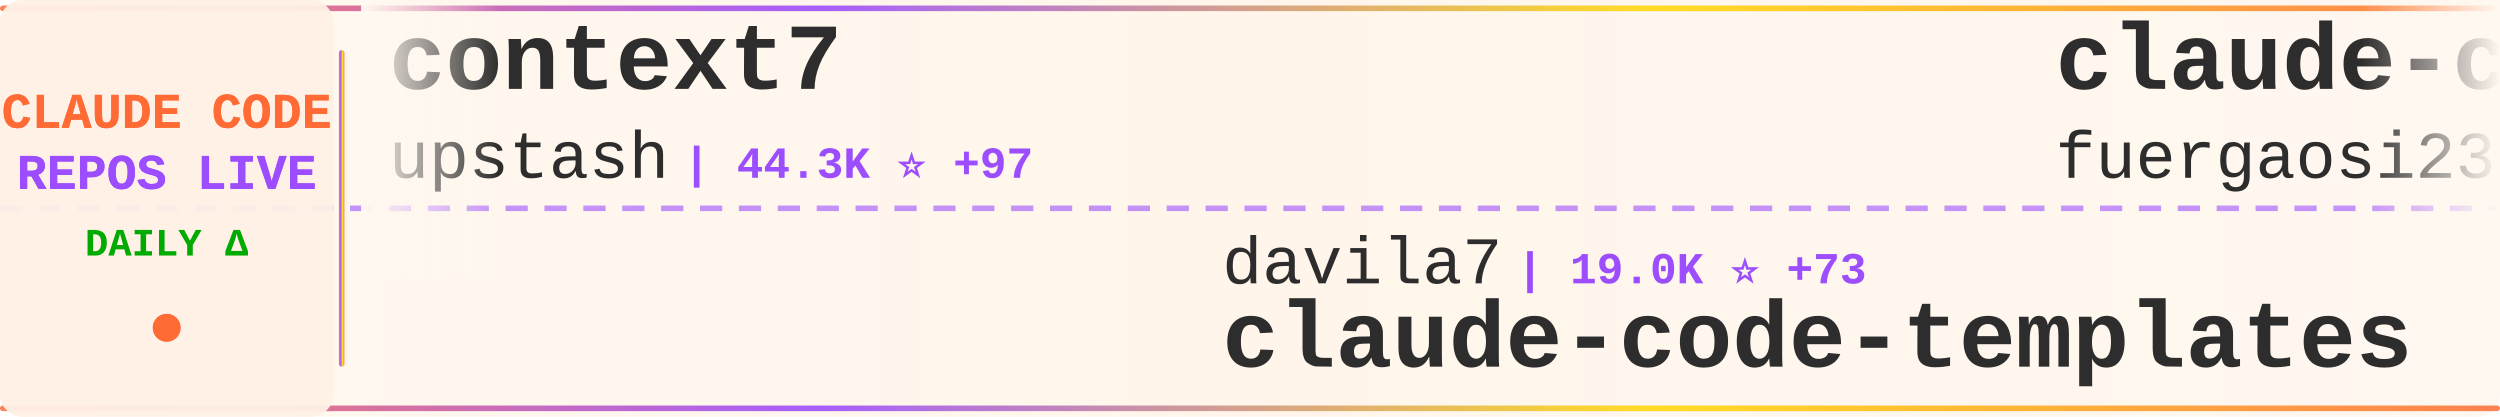
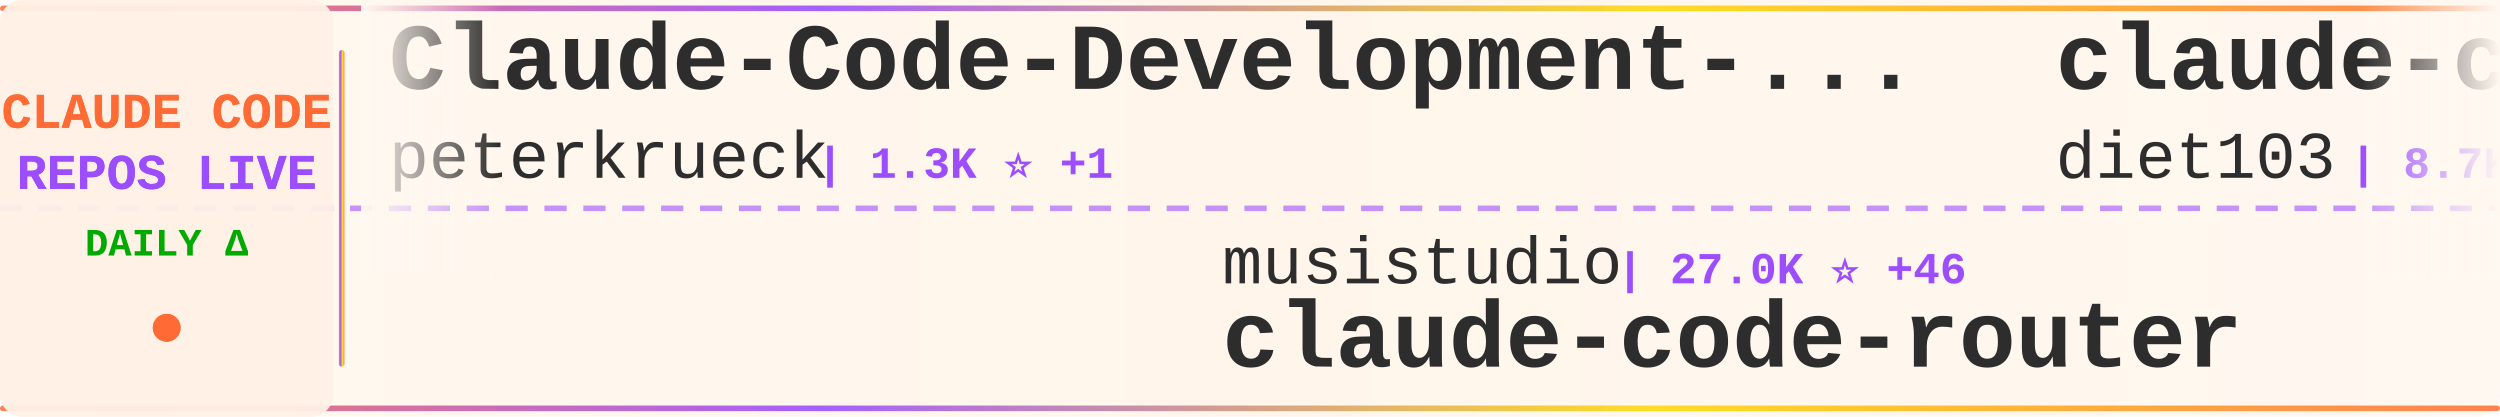
<svg xmlns="http://www.w3.org/2000/svg" width="900" height="150">
  <defs>
    <linearGradient id="tickerBg" x1="0%" y1="0%" x2="100%" y2="0%">
      <stop offset="0%" style="stop-color:#fff8f0;stop-opacity:0.98" />
      <stop offset="50%" style="stop-color:#fff5eb;stop-opacity:1" />
      <stop offset="100%" style="stop-color:#fff8f0;stop-opacity:0.98" />
    </linearGradient>
    <linearGradient id="borderGrad" x1="0%" y1="0%" x2="100%" y2="0%">
      <stop offset="0%" style="stop-color:#FF6B35;stop-opacity:0.85">
        <animate attributeName="stop-opacity" values="0.85;1;0.85" dur="2s" repeatCount="indefinite" />
      </stop>
      <stop offset="33%" style="stop-color:#9C4EFF;stop-opacity:0.9">
        <animate attributeName="stop-opacity" values="0.9;1;0.9" dur="2.2s" repeatCount="indefinite" />
      </stop>
      <stop offset="66%" style="stop-color:#FFD700;stop-opacity:0.85">
        <animate attributeName="stop-opacity" values="0.85;1;0.85" dur="1.8s" repeatCount="indefinite" />
      </stop>
      <stop offset="100%" style="stop-color:#FF6B35;stop-opacity:0.85">
        <animate attributeName="stop-opacity" values="0.85;1;0.85" dur="2s" repeatCount="indefinite" />
      </stop>
    </linearGradient>
    <filter id="textGlow">
      <feGaussianBlur stdDeviation="0.15" result="coloredBlur" />
      <feMerge>
        <feMergeNode in="coloredBlur" />
        <feMergeNode in="SourceGraphic" />
      </feMerge>
    </filter>
    <filter id="metricGlow">
      <feGaussianBlur stdDeviation="0.2" result="coloredBlur" />
      <feMerge>
        <feMergeNode in="coloredBlur" />
        <feMergeNode in="SourceGraphic" />
      </feMerge>
    </filter>
    <linearGradient id="leftFade" x1="0%" y1="0%" x2="100%" y2="0%">
      <stop offset="0%" style="stop-color:#fff8f0;stop-opacity:1" />
      <stop offset="100%" style="stop-color:#fff8f0;stop-opacity:0" />
    </linearGradient>
    <linearGradient id="rightFade" x1="0%" y1="0%" x2="100%" y2="0%">
      <stop offset="0%" style="stop-color:#fff8f0;stop-opacity:0" />
      <stop offset="100%" style="stop-color:#fff8f0;stop-opacity:1" />
    </linearGradient>
  </defs>
  <rect width="900" height="150" fill="url(#tickerBg)" rx="8" />
  <rect x="0" y="2" width="900" height="2" fill="url(#borderGrad)" rx="1" />
  <rect x="0" y="146" width="900" height="2" fill="url(#borderGrad)" rx="1" />
  <line x1="0" y1="75" x2="900" y2="75" stroke="#9C4EFF" stroke-width="2" stroke-dasharray="8 6" opacity="0.6" />
  <rect x="0" y="0" width="120" height="150" fill="#fff0e6" opacity="0.95" rx="8" />
  <text x="60" y="46" font-family="'Courier New', monospace" font-size="18" font-weight="bold" fill="#FF6B35" text-anchor="middle" filter="url(#textGlow)">
    CLAUDE CODE
  </text>
  <text x="60" y="68" font-family="'Courier New', monospace" font-size="18" font-weight="bold" fill="#9C4EFF" text-anchor="middle" filter="url(#textGlow)">
    REPOS LIVE
  </text>
  <text x="60" y="92" font-family="'Courier New', monospace" font-size="14" font-weight="bold" fill="#00aa00" text-anchor="middle">
    DAILY Δ
  </text>
  <circle cx="60" cy="118" r="5" fill="#FF6B35" filter="url(#metricGlow)">
    <animate attributeName="r" values="4;6;4" dur="1.5s" repeatCount="indefinite" />
    <animate attributeName="opacity" values="0.6;1;0.6" dur="1.5s" repeatCount="indefinite" />
  </circle>
  <rect x="122" y="18" width="2" height="114" fill="url(#borderGrad)" rx="1" />
  <clipPath id="tickerClip">
    <rect x="130" y="0" width="770" height="150" />
  </clipPath>
  <g clip-path="url(#tickerClip)">
    <g id="tickerItems">
      <animateTransform attributeName="transform" attributeType="XML" type="translate" from="0 0" to="-3000 0" dur="54s" repeatCount="indefinite" />
      <g transform="translate(0, 0)">
-         <text x="140" y="32" font-family="'Courier New', monospace" font-size="34" font-weight="bold" fill="#2d2d2d">context7</text>
-         <text x="140" y="64" font-family="'Courier New', monospace" font-size="24" font-weight="normal" fill="#2d2d2d" opacity="1.0">upstash</text>
-         <text x="246" y="64" font-family="'Courier New', monospace" font-size="16" font-weight="bold" fill="#9C4EFF"> | 44.3K ⭐ +97</text>
+         <text x="140" y="32" font-family="'Courier New', monospace" font-size="34" font-weight="bold" fill="#2d2d2d">Claude-Code-Development-...</text>
+         <text x="140" y="64" font-family="'Courier New', monospace" font-size="24" font-weight="normal" fill="#2d2d2d" opacity="1.0">peterkrueck</text>
+         <text x="294" y="64" font-family="'Courier New', monospace" font-size="16" font-weight="bold" fill="#9C4EFF"> | 1.3K ⭐ +1</text>
      </g>
      <g transform="translate(300, 0)">
-         <text x="140" y="102" font-family="'Courier New', monospace" font-size="24" font-weight="normal" fill="#2d2d2d" opacity="1.0">davila7</text>
-         <text x="246" y="102" font-family="'Courier New', monospace" font-size="16" font-weight="bold" fill="#9C4EFF"> | 19.0K ⭐ +73</text>
-         <text x="140" y="132" font-family="'Courier New', monospace" font-size="34" font-weight="bold" fill="#2d2d2d">claude-code-templates</text>
+         <text x="140" y="102" font-family="'Courier New', monospace" font-size="24" font-weight="normal" fill="#2d2d2d" opacity="1.0">musistudio</text>
+         <text x="282" y="102" font-family="'Courier New', monospace" font-size="16" font-weight="bold" fill="#9C4EFF"> | 27.0K ⭐ +46</text>
+         <text x="140" y="132" font-family="'Courier New', monospace" font-size="34" font-weight="bold" fill="#2d2d2d">claude-code-router</text>
      </g>
      <g transform="translate(600, 0)">
-         <text x="140" y="32" font-family="'Courier New', monospace" font-size="34" font-weight="bold" fill="#2d2d2d">claude-code-proxy</text>
-         <text x="140" y="64" font-family="'Courier New', monospace" font-size="24" font-weight="normal" fill="#2d2d2d" opacity="1.0">fuergaosi233</text>
-         <text x="306" y="64" font-family="'Courier New', monospace" font-size="16" font-weight="bold" fill="#9C4EFF"> | 2.0K ⭐ +2</text>
+         <text x="140" y="32" font-family="'Courier New', monospace" font-size="34" font-weight="bold" fill="#2d2d2d">claude-code-infrastructu...</text>
+         <text x="140" y="64" font-family="'Courier New', monospace" font-size="24" font-weight="normal" fill="#2d2d2d" opacity="1.0">diet103</text>
+         <text x="246" y="64" font-family="'Courier New', monospace" font-size="16" font-weight="bold" fill="#9C4EFF"> | 8.7K ⭐ +15</text>
      </g>
      <g transform="translate(900, 0)">
-         <text x="140" y="102" font-family="'Courier New', monospace" font-size="24" font-weight="normal" fill="#2d2d2d" opacity="1.0">snarktank</text>
-         <text x="270" y="102" font-family="'Courier New', monospace" font-size="16" font-weight="bold" fill="#9C4EFF"> | 8.9K ⭐ +118</text>
-         <text x="140" y="132" font-family="'Courier New', monospace" font-size="34" font-weight="bold" fill="#2d2d2d">ralph</text>
+         <text x="140" y="102" font-family="'Courier New', monospace" font-size="24" font-weight="normal" fill="#2d2d2d" opacity="1.0">DmitrySolana</text>
+         <text x="306" y="102" font-family="'Courier New', monospace" font-size="16" font-weight="bold" fill="#9C4EFF"> | 1.2K ⭐ +1</text>
+         <text x="140" y="132" font-family="'Courier New', monospace" font-size="34" font-weight="bold" fill="#2d2d2d">ralph-claude-code</text>
      </g>
      <g transform="translate(1200, 0)">
-         <text x="140" y="32" font-family="'Courier New', monospace" font-size="34" font-weight="bold" fill="#2d2d2d">claude-code-requirements...</text>
-         <text x="140" y="64" font-family="'Courier New', monospace" font-size="24" font-weight="normal" fill="#2d2d2d" opacity="1.0">rizethereum</text>
-         <text x="294" y="64" font-family="'Courier New', monospace" font-size="16" font-weight="bold" fill="#9C4EFF"> | 1.7K ⭐</text>
+         <text x="140" y="32" font-family="'Courier New', monospace" font-size="34" font-weight="bold" fill="#2d2d2d">claude-code-hub</text>
+         <text x="140" y="64" font-family="'Courier New', monospace" font-size="24" font-weight="normal" fill="#2d2d2d" opacity="1.0">zsio</text>
+         <text x="210" y="64" font-family="'Courier New', monospace" font-size="16" font-weight="bold" fill="#9C4EFF"> | 155 ⭐</text>
      </g>
      <g transform="translate(1500, 0)">
-         <text x="140" y="102" font-family="'Courier New', monospace" font-size="24" font-weight="normal" fill="#2d2d2d" opacity="1.0">VoltAgent</text>
-         <text x="270" y="102" font-family="'Courier New', monospace" font-size="16" font-weight="bold" fill="#9C4EFF"> | 9.2K ⭐ +62</text>
-         <text x="140" y="132" font-family="'Courier New', monospace" font-size="34" font-weight="bold" fill="#2d2d2d">awesome-claude-code-suba...</text>
+         <text x="140" y="102" font-family="'Courier New', monospace" font-size="24" font-weight="normal" fill="#2d2d2d" opacity="1.0">anthropics</text>
+         <text x="282" y="102" font-family="'Courier New', monospace" font-size="16" font-weight="bold" fill="#9C4EFF"> | 5.4K ⭐ +16</text>
+         <text x="140" y="132" font-family="'Courier New', monospace" font-size="34" font-weight="bold" fill="#2d2d2d">claude-code-action</text>
      </g>
      <g transform="translate(1800, 0)">
-         <text x="140" y="32" font-family="'Courier New', monospace" font-size="34" font-weight="bold" fill="#2d2d2d">claude-code-source-code-...</text>
-         <text x="140" y="64" font-family="'Courier New', monospace" font-size="24" font-weight="normal" fill="#2d2d2d" opacity="1.0">ghuntley</text>
-         <text x="258" y="64" font-family="'Courier New', monospace" font-size="16" font-weight="bold" fill="#9C4EFF"> | 818 ⭐</text>
+         <text x="140" y="32" font-family="'Courier New', monospace" font-size="34" font-weight="bold" fill="#2d2d2d">vibe-coding</text>
+         <text x="140" y="64" font-family="'Courier New', monospace" font-size="24" font-weight="normal" fill="#2d2d2d" opacity="1.0">EnzeD</text>
+         <text x="222" y="64" font-family="'Courier New', monospace" font-size="16" font-weight="bold" fill="#9C4EFF"> | 3.8K ⭐ +10</text>
      </g>
      <g transform="translate(2100, 0)">
        <text x="140" y="102" font-family="'Courier New', monospace" font-size="24" font-weight="normal" fill="#2d2d2d" opacity="1.0">anthropics</text>
-         <text x="282" y="102" font-family="'Courier New', monospace" font-size="16" font-weight="bold" fill="#9C4EFF"> | 565 ⭐ +2</text>
-         <text x="140" y="132" font-family="'Courier New', monospace" font-size="34" font-weight="bold" fill="#2d2d2d">claude-code-base-action</text>
+         <text x="282" y="102" font-family="'Courier New', monospace" font-size="16" font-weight="bold" fill="#9C4EFF"> | 62.8K ⭐ +285</text>
+         <text x="140" y="132" font-family="'Courier New', monospace" font-size="34" font-weight="bold" fill="#2d2d2d">claude-code</text>
      </g>
      <g transform="translate(2400, 0)">
-         <text x="140" y="32" font-family="'Courier New', monospace" font-size="34" font-weight="bold" fill="#2d2d2d">compound-engineering-plu...</text>
-         <text x="140" y="64" font-family="'Courier New', monospace" font-size="24" font-weight="normal" fill="#2d2d2d" opacity="1.0">EveryInc</text>
-         <text x="258" y="64" font-family="'Courier New', monospace" font-size="16" font-weight="bold" fill="#9C4EFF"> | 6.9K ⭐ +114</text>
+         <text x="140" y="32" font-family="'Courier New', monospace" font-size="34" font-weight="bold" fill="#2d2d2d">Claudable</text>
+         <text x="140" y="64" font-family="'Courier New', monospace" font-size="24" font-weight="normal" fill="#2d2d2d" opacity="1.0">opactorai</text>
+         <text x="270" y="64" font-family="'Courier New', monospace" font-size="16" font-weight="bold" fill="#9C4EFF"> | 3.7K ⭐ +3</text>
      </g>
      <g transform="translate(2700, 0)">
-         <text x="140" y="102" font-family="'Courier New', monospace" font-size="24" font-weight="normal" fill="#2d2d2d" opacity="1.0">bfly123</text>
-         <text x="246" y="102" font-family="'Courier New', monospace" font-size="16" font-weight="bold" fill="#9C4EFF"> | 978 ⭐ +4</text>
-         <text x="140" y="132" font-family="'Courier New', monospace" font-size="34" font-weight="bold" fill="#2d2d2d">claude_code_bridge</text>
+         <text x="140" y="102" font-family="'Courier New', monospace" font-size="24" font-weight="normal" fill="#2d2d2d" opacity="1.0">ghuntley</text>
+         <text x="258" y="102" font-family="'Courier New', monospace" font-size="16" font-weight="bold" fill="#9C4EFF"> | 818 ⭐</text>
+         <text x="140" y="132" font-family="'Courier New', monospace" font-size="34" font-weight="bold" fill="#2d2d2d">claude-code-source-code-...</text>
      </g>
      <g transform="translate(3000, 0)">
-         <text x="140" y="32" font-family="'Courier New', monospace" font-size="34" font-weight="bold" fill="#2d2d2d">context7</text>
-         <text x="140" y="64" font-family="'Courier New', monospace" font-size="24" font-weight="normal" fill="#2d2d2d" opacity="1.0">upstash</text>
-         <text x="246" y="64" font-family="'Courier New', monospace" font-size="16" font-weight="bold" fill="#9C4EFF"> | 44.3K ⭐ +97</text>
+         <text x="140" y="32" font-family="'Courier New', monospace" font-size="34" font-weight="bold" fill="#2d2d2d">Claude-Code-Development-...</text>
+         <text x="140" y="64" font-family="'Courier New', monospace" font-size="24" font-weight="normal" fill="#2d2d2d" opacity="1.0">peterkrueck</text>
+         <text x="294" y="64" font-family="'Courier New', monospace" font-size="16" font-weight="bold" fill="#9C4EFF"> | 1.3K ⭐ +1</text>
      </g>
      <g transform="translate(3300, 0)">
-         <text x="140" y="102" font-family="'Courier New', monospace" font-size="24" font-weight="normal" fill="#2d2d2d" opacity="1.0">davila7</text>
-         <text x="246" y="102" font-family="'Courier New', monospace" font-size="16" font-weight="bold" fill="#9C4EFF"> | 19.0K ⭐ +73</text>
-         <text x="140" y="132" font-family="'Courier New', monospace" font-size="34" font-weight="bold" fill="#2d2d2d">claude-code-templates</text>
+         <text x="140" y="102" font-family="'Courier New', monospace" font-size="24" font-weight="normal" fill="#2d2d2d" opacity="1.0">musistudio</text>
+         <text x="282" y="102" font-family="'Courier New', monospace" font-size="16" font-weight="bold" fill="#9C4EFF"> | 27.0K ⭐ +46</text>
+         <text x="140" y="132" font-family="'Courier New', monospace" font-size="34" font-weight="bold" fill="#2d2d2d">claude-code-router</text>
      </g>
      <g transform="translate(3600, 0)">
-         <text x="140" y="32" font-family="'Courier New', monospace" font-size="34" font-weight="bold" fill="#2d2d2d">claude-code-proxy</text>
-         <text x="140" y="64" font-family="'Courier New', monospace" font-size="24" font-weight="normal" fill="#2d2d2d" opacity="1.0">fuergaosi233</text>
-         <text x="306" y="64" font-family="'Courier New', monospace" font-size="16" font-weight="bold" fill="#9C4EFF"> | 2.0K ⭐ +2</text>
+         <text x="140" y="32" font-family="'Courier New', monospace" font-size="34" font-weight="bold" fill="#2d2d2d">claude-code-infrastructu...</text>
+         <text x="140" y="64" font-family="'Courier New', monospace" font-size="24" font-weight="normal" fill="#2d2d2d" opacity="1.0">diet103</text>
+         <text x="246" y="64" font-family="'Courier New', monospace" font-size="16" font-weight="bold" fill="#9C4EFF"> | 8.7K ⭐ +15</text>
      </g>
      <g transform="translate(3900, 0)">
-         <text x="140" y="102" font-family="'Courier New', monospace" font-size="24" font-weight="normal" fill="#2d2d2d" opacity="1.0">snarktank</text>
-         <text x="270" y="102" font-family="'Courier New', monospace" font-size="16" font-weight="bold" fill="#9C4EFF"> | 8.9K ⭐ +118</text>
-         <text x="140" y="132" font-family="'Courier New', monospace" font-size="34" font-weight="bold" fill="#2d2d2d">ralph</text>
+         <text x="140" y="102" font-family="'Courier New', monospace" font-size="24" font-weight="normal" fill="#2d2d2d" opacity="1.0">DmitrySolana</text>
+         <text x="306" y="102" font-family="'Courier New', monospace" font-size="16" font-weight="bold" fill="#9C4EFF"> | 1.2K ⭐ +1</text>
+         <text x="140" y="132" font-family="'Courier New', monospace" font-size="34" font-weight="bold" fill="#2d2d2d">ralph-claude-code</text>
      </g>
    </g>
  </g>
  <rect x="130" y="0" width="50" height="100" fill="url(#leftFade)" />
  <rect x="850" y="0" width="50" height="100" fill="url(#rightFade)" />
</svg>
